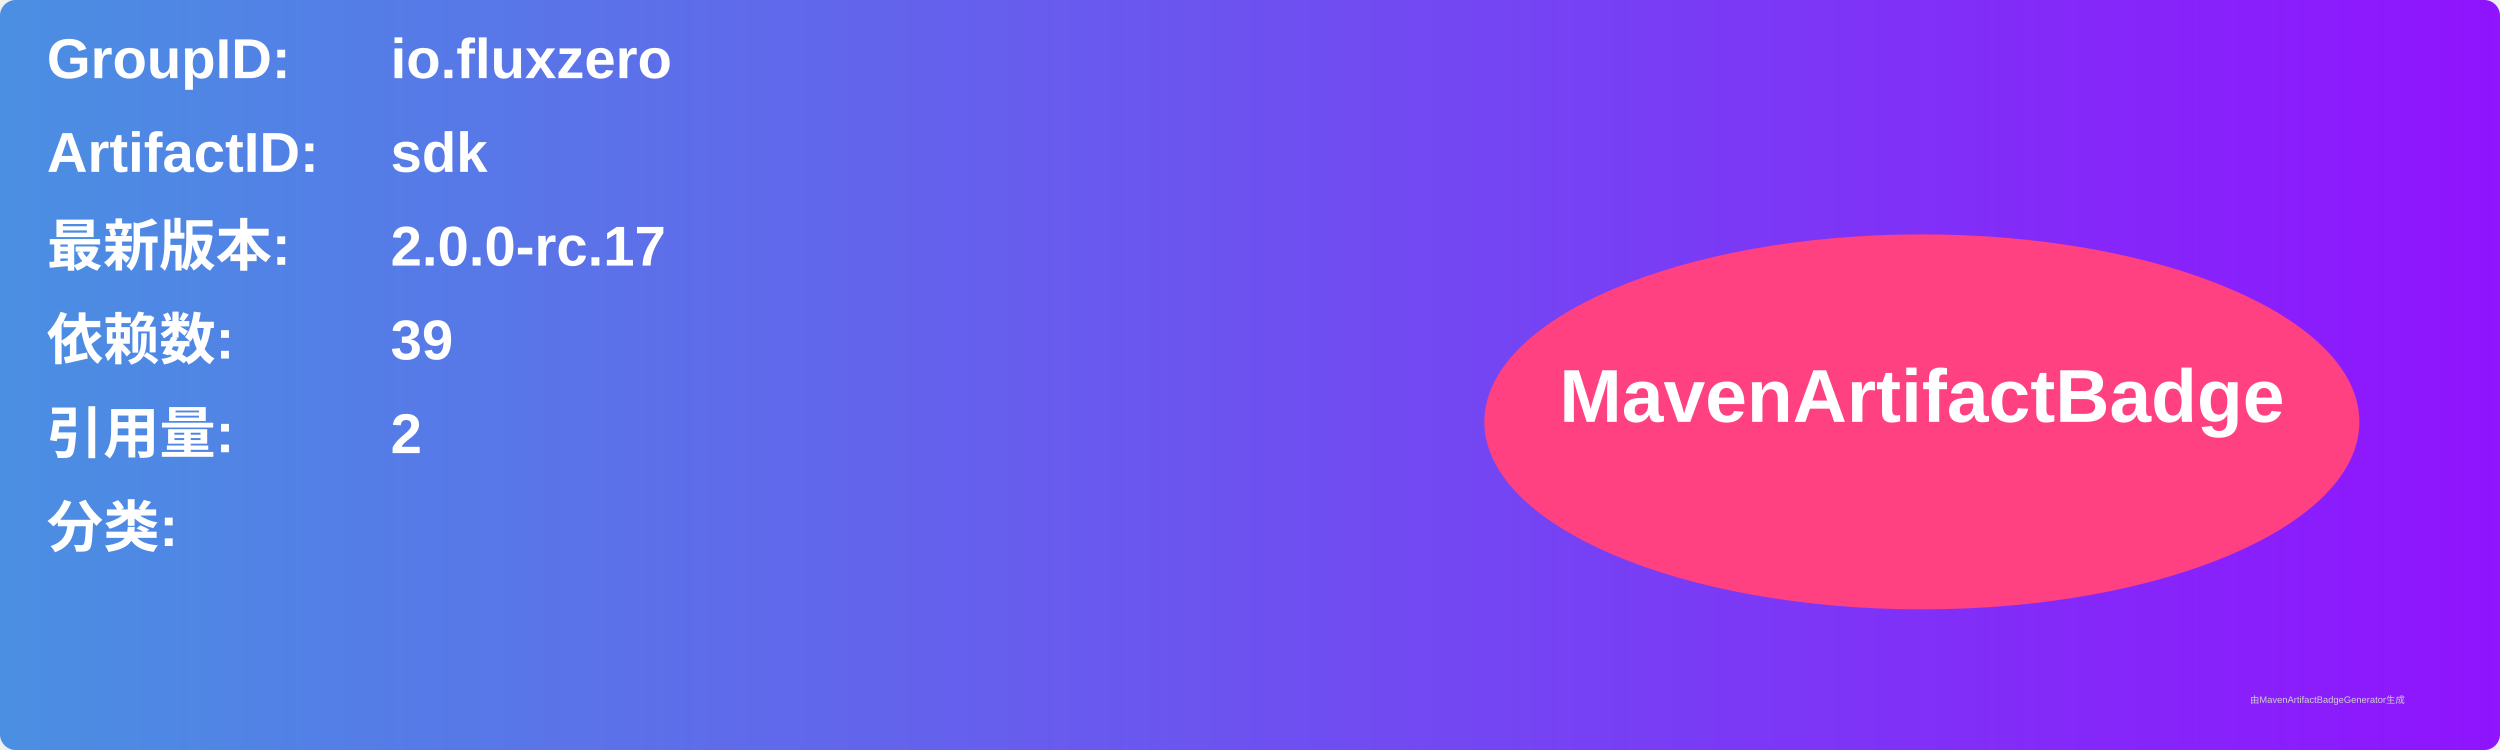
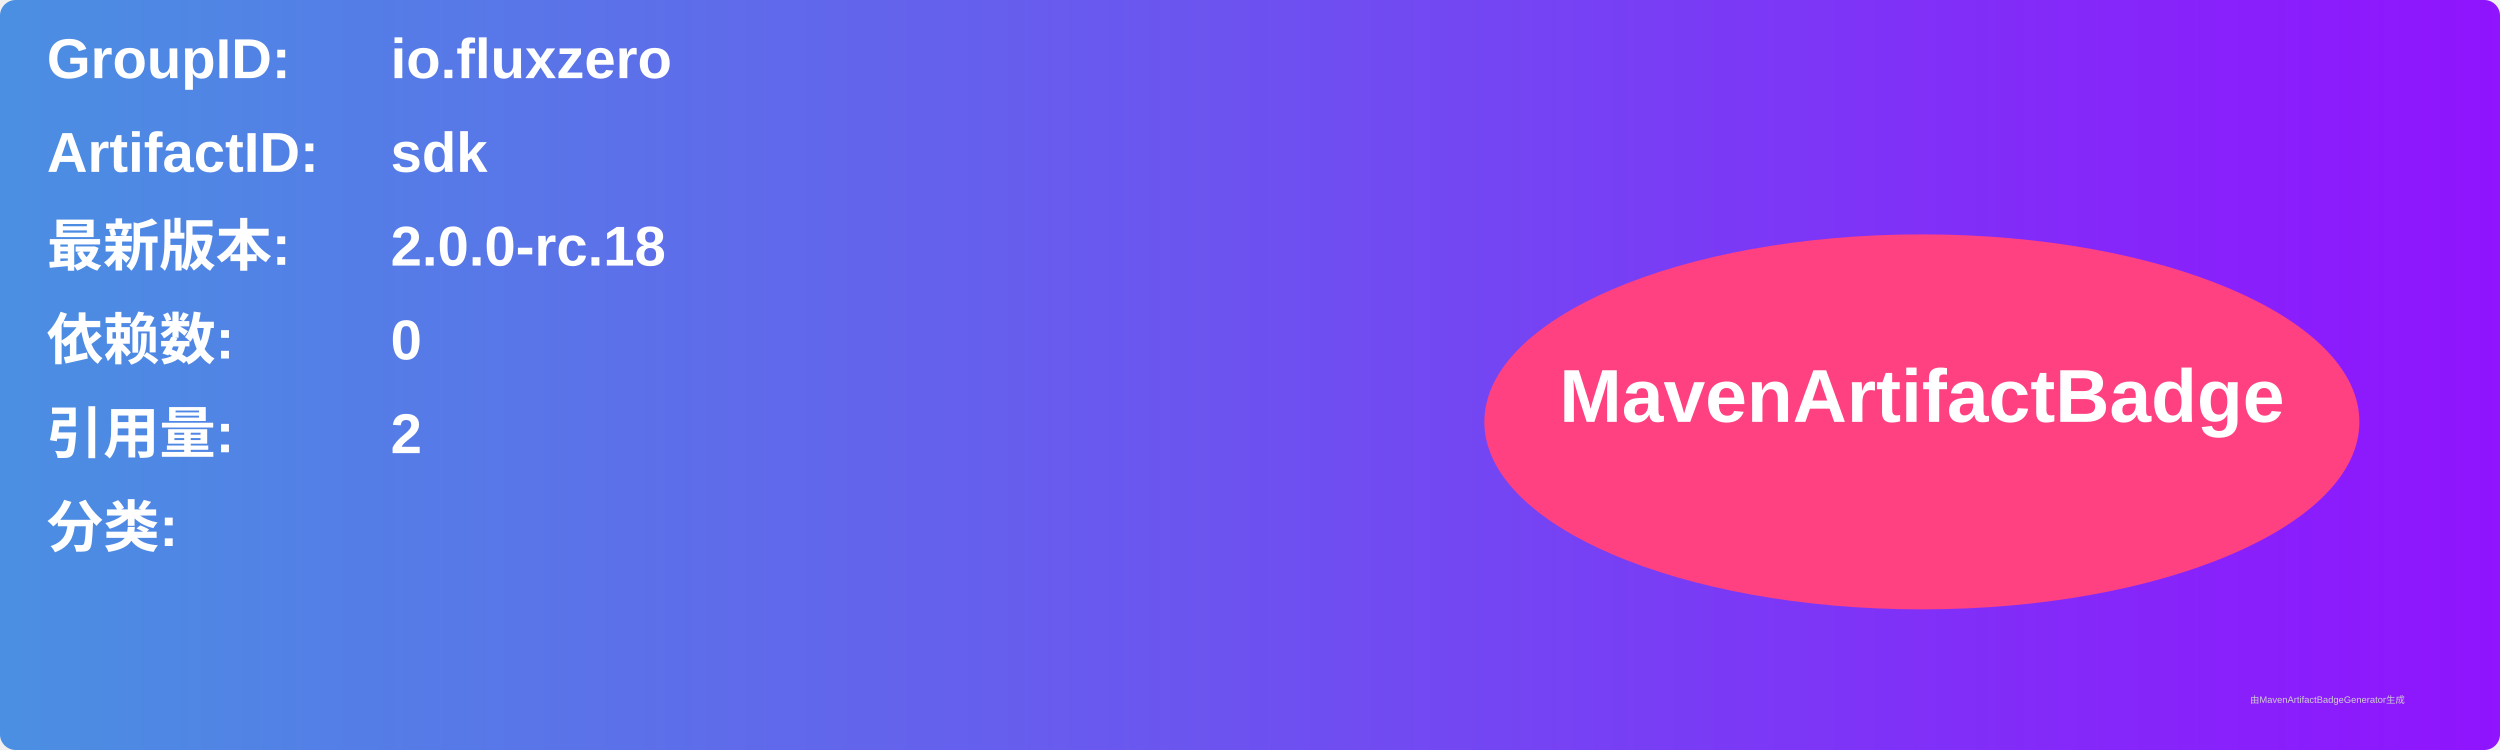
<svg xmlns="http://www.w3.org/2000/svg" width="800" height="240" viewBox="0 0 800 240">
  <linearGradient id="grad" x1="0%" y1="0%" x2="100%" y2="0%">
    <stop offset="0%" stop-color="#4a90e2" />
    <stop offset="100%" stop-color="#9013fe" />
  </linearGradient>
  <rect width="100%" height="100%" rx="5" ry="5" fill="url(#grad)" />
  <g transform="translate(15, 15)">
    <text x="0" y="10" font-family="Arial" font-size="18" fill="white" font-weight="bold" width="260">GroupID:</text>
    <text x="110" y="10" font-family="Arial" font-size="18" fill="white" font-weight="bold" width="460">io.fluxzero</text>
    <text x="0" y="40" font-family="Arial" font-size="18" fill="white" font-weight="bold" width="260">ArtifactID:</text>
    <text x="110" y="40" font-family="Arial" font-size="18" fill="white" font-weight="bold" width="460">sdk</text>
    <text x="0" y="70" font-family="Arial" font-size="18" fill="white" font-weight="bold">最新版本:</text>
    <text x="110" y="70" font-family="Arial" font-size="18" fill="white" font-weight="bold">
-       <tspan font-weight="bold">2.0.0-rc.17</tspan>
+       <tspan font-weight="bold">2.0.0-rc.18</tspan>
    </text>
    <text x="0" y="100" font-family="Arial" font-size="18" fill="white" font-weight="bold">依赖数: </text>
    <text x="110" y="100" font-family="Arial" font-size="18" fill="white">
-       <tspan font-weight="bold">39</tspan>
+       <tspan font-weight="bold">0</tspan>
    </text>
    <text x="0" y="130" font-family="Arial" font-size="18" fill="white" font-weight="bold">引用量: </text>
    <text x="110" y="130" font-family="Arial" font-size="18" fill="white">
      <tspan font-weight="bold">2</tspan>
    </text>
    <text x="0" y="160" font-family="Arial" font-size="18" fill="white" font-weight="bold">分类:</text>
    <text x="10" y="190" font-family="Arial" font-size="10" fill="white">
      <tspan font-weight="bold" />
    </text>
    <ellipse cx="600" cy="120" rx="140" ry="60" fill="#ff4081" />
    <text x="600" y="120" text-anchor="middle" font-family="Arial" font-size="24" fill="white" font-weight="bold">MavenArtifactBadge</text>
  </g>
  <text x="720" y="225" font-family="Arial" font-size="3" fill="#d0d0d0">由MavenArtifactBadgeGenerator生成</text>
</svg>
